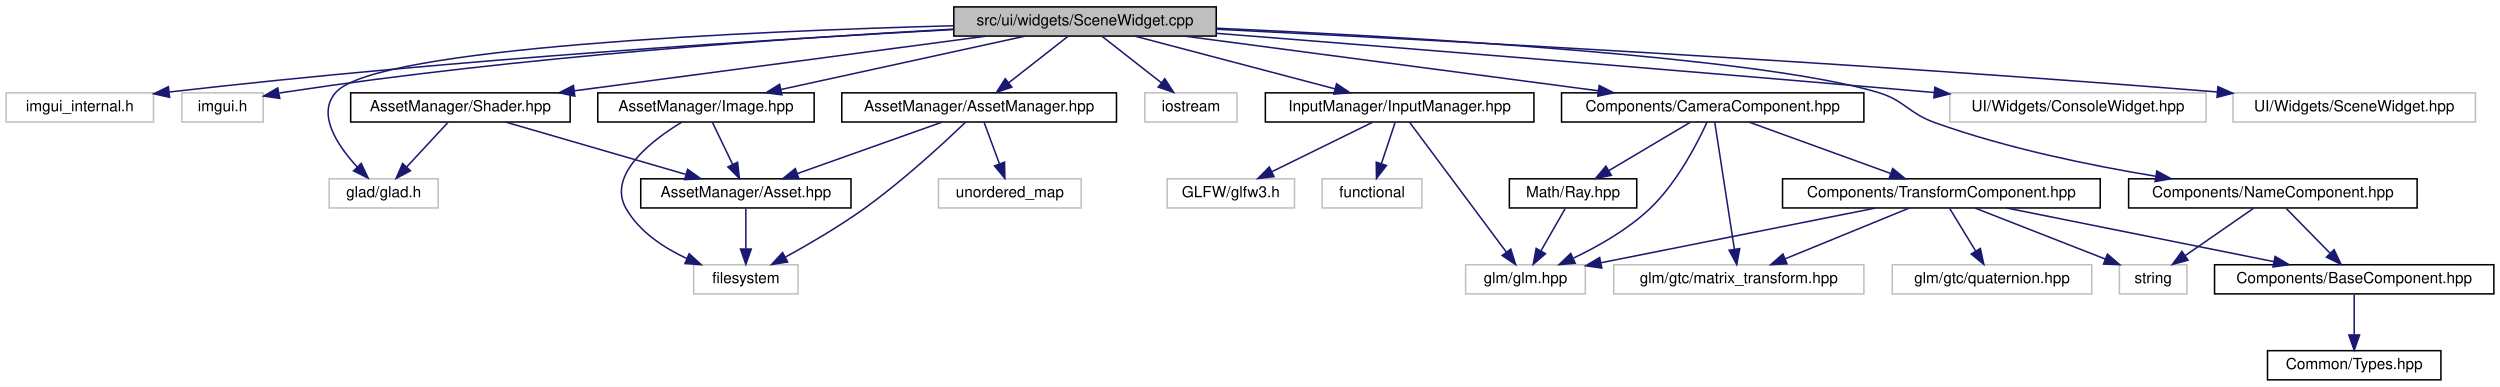
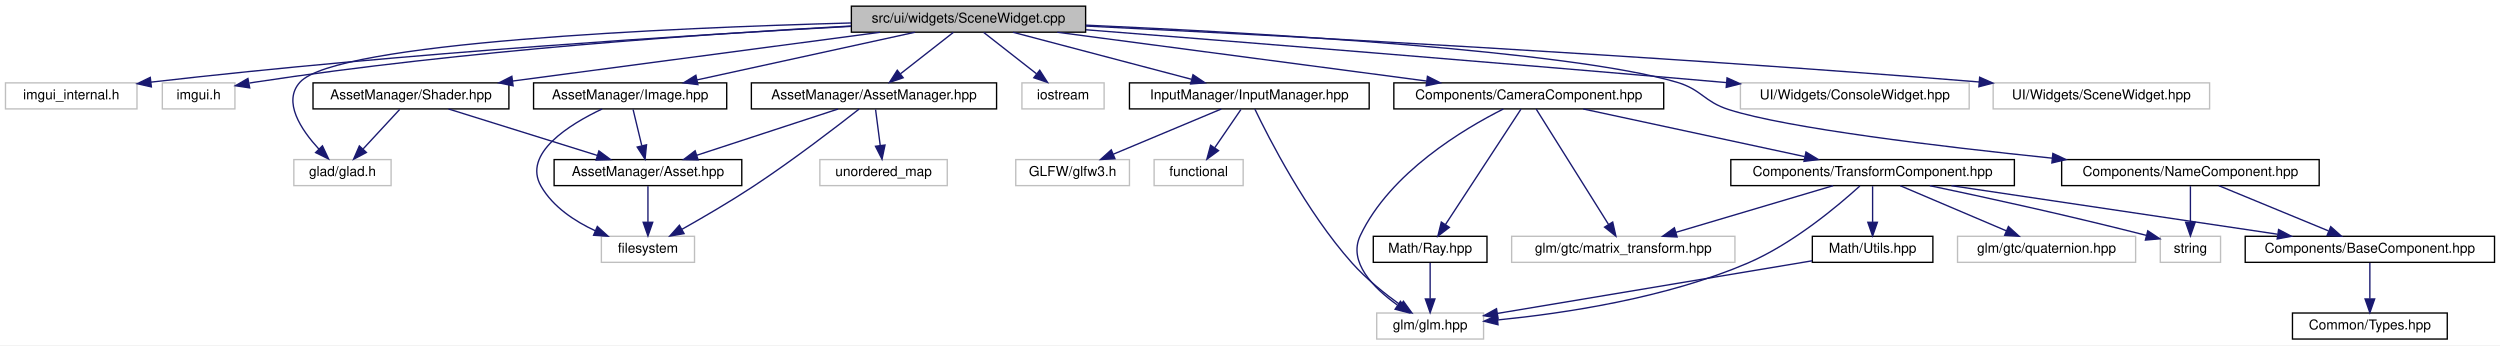
- <svg xmlns="http://www.w3.org/2000/svg" xmlns:xlink="http://www.w3.org/1999/xlink" width="1629pt" height="252pt" viewBox="0.00 0.00 1629.00 252.00">
+ <svg xmlns="http://www.w3.org/2000/svg" xmlns:xlink="http://www.w3.org/1999/xlink" width="1825pt" height="252pt" viewBox="0.00 0.00 1825.00 252.00">
  <g id="graph0" class="graph" transform="scale(1 1) rotate(0) translate(4 248)">
-     <polygon fill="white" stroke="transparent" points="-4,4 -4,-248 1625,-248 1625,4 -4,4" />
+     <polygon fill="white" stroke="transparent" points="-4,4 -4,-248 1821,-248 1821,4 -4,4" />
    <g id="node1" class="node">
      <g id="a_node1">
        <a xlink:title=" ">
          <polygon fill="#bfbfbf" stroke="black" points="617.5,-224.5 617.5,-243.5 788.5,-243.5 788.5,-224.5 617.5,-224.5" />
          <text text-anchor="middle" x="703" y="-231.5" font-family="Helvetica,sans-Serif" font-size="10.00">src/ui/widgets/SceneWidget.cpp</text>
        </a>
      </g>
    </g>
    <g id="node2" class="node">
      <g id="a_node2">
        <a xlink:title=" ">
          <polygon fill="white" stroke="#bfbfbf" points="0,-168.5 0,-187.5 96,-187.5 96,-168.5 0,-168.5" />
          <text text-anchor="middle" x="48" y="-175.5" font-family="Helvetica,sans-Serif" font-size="10.00">imgui_internal.h</text>
        </a>
      </g>
    </g>
    <g id="edge1" class="edge">
      <path fill="none" stroke="midnightblue" d="M617.13,-228.74C502.84,-222.58 294.25,-209.62 106.24,-188.05" />
      <polygon fill="midnightblue" stroke="midnightblue" points="106.5,-184.56 96.16,-186.89 105.7,-191.51 106.5,-184.56" />
    </g>
    <g id="node3" class="node">
      <g id="a_node3">
        <a xlink:title=" ">
          <polygon fill="white" stroke="#bfbfbf" points="114.5,-168.5 114.5,-187.5 167.5,-187.5 167.5,-168.5 114.5,-168.5" />
          <text text-anchor="middle" x="141" y="-175.5" font-family="Helvetica,sans-Serif" font-size="10.00">imgui.h</text>
        </a>
      </g>
    </g>
    <g id="edge2" class="edge">
      <path fill="none" stroke="midnightblue" d="M617.31,-229.02C513.74,-223.42 334.36,-211.2 182,-188 180.7,-187.8 179.39,-187.59 178.06,-187.36" />
      <polygon fill="midnightblue" stroke="midnightblue" points="178.29,-183.84 167.81,-185.41 176.98,-190.72 178.29,-183.84" />
    </g>
    <g id="node4" class="node">
      <g id="a_node4">
        <a xlink:title=" ">
          <polygon fill="white" stroke="#bfbfbf" points="210.5,-112.5 210.5,-131.5 281.5,-131.5 281.5,-112.5 210.5,-112.5" />
          <text text-anchor="middle" x="246" y="-119.5" font-family="Helvetica,sans-Serif" font-size="10.00">glad/glad.h</text>
        </a>
      </g>
    </g>
    <g id="edge3" class="edge">
      <path fill="none" stroke="midnightblue" d="M617.33,-231.24C484.56,-227.63 241.52,-217.07 215,-188 202.06,-173.81 215.8,-153.26 228.87,-139.08" />
      <polygon fill="midnightblue" stroke="midnightblue" points="231.37,-141.53 235.88,-131.94 226.38,-136.62 231.37,-141.53" />
    </g>
    <g id="node5" class="node">
      <g id="a_node5">
        <a xlink:title=" ">
          <polygon fill="white" stroke="#bfbfbf" points="742,-168.5 742,-187.5 802,-187.5 802,-168.5 742,-168.5" />
          <text text-anchor="middle" x="772" y="-175.5" font-family="Helvetica,sans-Serif" font-size="10.00">iostream</text>
        </a>
      </g>
    </g>
    <g id="edge4" class="edge">
      <path fill="none" stroke="midnightblue" d="M714.09,-224.32C724.49,-216.18 740.26,-203.84 752.72,-194.09" />
      <polygon fill="midnightblue" stroke="midnightblue" points="754.99,-196.75 760.71,-187.83 750.68,-191.24 754.99,-196.75" />
    </g>
    <g id="node6" class="node">
      <g id="a_node6">
        <a xlink:href="_image_8hpp.html" target="_top" xlink:title=" ">
          <polygon fill="white" stroke="black" points="385.5,-168.5 385.5,-187.5 526.5,-187.5 526.5,-168.5 385.5,-168.5" />
          <text text-anchor="middle" x="456" y="-175.5" font-family="Helvetica,sans-Serif" font-size="10.00">AssetManager/Image.hpp</text>
        </a>
      </g>
    </g>
    <g id="edge5" class="edge">
      <path fill="none" stroke="midnightblue" d="M663.86,-224.44C620.77,-215.02 551.44,-199.87 504.83,-189.68" />
      <polygon fill="midnightblue" stroke="midnightblue" points="505.47,-186.23 494.95,-187.52 503.98,-193.07 505.47,-186.23" />
    </g>
    <g id="node9" class="node">
      <g id="a_node9">
        <a xlink:href="_input_manager_8hpp.html" target="_top" xlink:title=" ">
          <polygon fill="white" stroke="black" points="820.5,-168.5 820.5,-187.5 995.5,-187.5 995.5,-168.5 820.5,-168.5" />
          <text text-anchor="middle" x="908" y="-175.5" font-family="Helvetica,sans-Serif" font-size="10.00">InputManager/InputManager.hpp</text>
        </a>
      </g>
    </g>
    <g id="edge9" class="edge">
      <path fill="none" stroke="midnightblue" d="M735.48,-224.44C770.72,-215.16 827.1,-200.31 865.76,-190.13" />
      <polygon fill="midnightblue" stroke="midnightblue" points="866.89,-193.45 875.67,-187.52 865.11,-186.68 866.89,-193.45" />
    </g>
    <g id="node13" class="node">
      <g id="a_node13">
        <a xlink:href="_asset_manager_8hpp.html" target="_top" xlink:title=" ">
          <polygon fill="white" stroke="black" points="544.5,-168.5 544.5,-187.5 723.5,-187.5 723.5,-168.5 544.5,-168.5" />
          <text text-anchor="middle" x="634" y="-175.5" font-family="Helvetica,sans-Serif" font-size="10.00">AssetManager/AssetManager.hpp</text>
        </a>
      </g>
    </g>
    <g id="edge13" class="edge">
      <path fill="none" stroke="midnightblue" d="M691.91,-224.32C681.51,-216.18 665.74,-203.84 653.28,-194.09" />
      <polygon fill="midnightblue" stroke="midnightblue" points="655.32,-191.24 645.29,-187.83 651.01,-196.75 655.32,-191.24" />
    </g>
    <g id="node15" class="node">
      <g id="a_node15">
        <a xlink:href="_shader_8hpp.html" target="_top" xlink:title=" ">
          <polygon fill="white" stroke="black" points="224.5,-168.5 224.5,-187.5 367.5,-187.5 367.5,-168.5 224.5,-168.5" />
          <text text-anchor="middle" x="296" y="-175.5" font-family="Helvetica,sans-Serif" font-size="10.00">AssetManager/Shader.hpp</text>
        </a>
      </g>
    </g>
    <g id="edge17" class="edge">
      <path fill="none" stroke="midnightblue" d="M638.51,-224.44C565.57,-214.77 447.01,-199.04 370.26,-188.85" />
      <polygon fill="midnightblue" stroke="midnightblue" points="370.56,-185.36 360.19,-187.52 369.64,-192.3 370.56,-185.36" />
    </g>
    <g id="node16" class="node">
      <g id="a_node16">
        <a xlink:href="_name_component_8hpp.html" target="_top" xlink:title=" ">
-           <polygon fill="white" stroke="black" points="1383,-112.5 1383,-131.5 1571,-131.5 1571,-112.5 1383,-112.5" />
-           <text text-anchor="middle" x="1477" y="-119.5" font-family="Helvetica,sans-Serif" font-size="10.00">Components/NameComponent.hpp</text>
+           <polygon fill="white" stroke="black" points="1501,-112.5 1501,-131.5 1689,-131.5 1689,-112.5 1501,-112.5" />
+           <text text-anchor="middle" x="1595" y="-119.5" font-family="Helvetica,sans-Serif" font-size="10.00">Components/NameComponent.hpp</text>
        </a>
      </g>
    </g>
    <g id="edge20" class="edge">
-       <path fill="none" stroke="midnightblue" d="M788.51,-229.64C913.74,-224.03 1140.65,-211.02 1219,-188 1237.31,-182.62 1239.03,-174.42 1257,-168 1303.39,-151.43 1357.59,-140.25 1400.59,-133.18" />
-       <polygon fill="midnightblue" stroke="midnightblue" points="1401.38,-136.6 1410.7,-131.56 1400.27,-129.69 1401.38,-136.6" />
+       <path fill="none" stroke="midnightblue" d="M788.68,-229.65C914.15,-224.05 1141.5,-211.05 1220,-188 1238.31,-182.62 1239.82,-173.8 1258,-168 1300.69,-154.39 1411.28,-141.1 1494.22,-132.53" />
+       <polygon fill="midnightblue" stroke="midnightblue" points="1494.59,-136.01 1504.19,-131.51 1493.88,-129.04 1494.59,-136.01" />
    </g>
    <g id="node20" class="node">
      <g id="a_node20">
        <a xlink:href="_camera_component_8hpp.html" target="_top" xlink:title=" ">
          <polygon fill="white" stroke="black" points="1013.5,-168.5 1013.5,-187.5 1210.5,-187.5 1210.5,-168.5 1013.5,-168.5" />
          <text text-anchor="middle" x="1112" y="-175.5" font-family="Helvetica,sans-Serif" font-size="10.00">Components/CameraComponent.hpp</text>
        </a>
      </g>
    </g>
    <g id="edge24" class="edge">
      <path fill="none" stroke="midnightblue" d="M767.81,-224.44C841.1,-214.77 960.25,-199.04 1037.37,-188.85" />
      <polygon fill="midnightblue" stroke="midnightblue" points="1038.04,-192.3 1047.5,-187.52 1037.12,-185.36 1038.04,-192.3" />
    </g>
-     <g id="node25" class="node">
-       <g id="a_node25">
+     <g id="node26" class="node">
+       <g id="a_node26">
        <a xlink:title=" ">
          <polygon fill="white" stroke="#bfbfbf" points="1266.5,-168.5 1266.5,-187.5 1433.5,-187.5 1433.5,-168.5 1266.5,-168.5" />
          <text text-anchor="middle" x="1350" y="-175.5" font-family="Helvetica,sans-Serif" font-size="10.00">UI/Widgets/ConsoleWidget.hpp</text>
        </a>
      </g>
    </g>
-     <g id="edge35" class="edge">
+     <g id="edge37" class="edge">
      <path fill="none" stroke="midnightblue" d="M788.76,-226.27C896.99,-217.72 1088.84,-202.33 1253,-188 1254.1,-187.9 1255.2,-187.81 1256.31,-187.71" />
      <polygon fill="midnightblue" stroke="midnightblue" points="1256.75,-191.18 1266.41,-186.81 1256.14,-184.21 1256.75,-191.18" />
    </g>
-     <g id="node26" class="node">
-       <g id="a_node26">
+     <g id="node27" class="node">
+       <g id="a_node27">
        <a xlink:title=" ">
          <polygon fill="white" stroke="#bfbfbf" points="1451,-168.5 1451,-187.5 1609,-187.5 1609,-168.5 1451,-168.5" />
          <text text-anchor="middle" x="1530" y="-175.5" font-family="Helvetica,sans-Serif" font-size="10.00">UI/Widgets/SceneWidget.hpp</text>
        </a>
      </g>
    </g>
-     <g id="edge36" class="edge">
-       <path fill="none" stroke="midnightblue" d="M788.71,-228.93C924.62,-222.21 1198.18,-207.67 1440.79,-188.07" />
-       <polygon fill="midnightblue" stroke="midnightblue" points="1441.18,-191.55 1450.86,-187.25 1440.61,-184.57 1441.18,-191.55" />
+     <g id="edge38" class="edge">
+       <path fill="none" stroke="midnightblue" d="M788.54,-228.98C924.55,-222.32 1198.7,-207.83 1440.78,-188.16" />
+       <polygon fill="midnightblue" stroke="midnightblue" points="1441.15,-191.64 1450.83,-187.33 1440.58,-184.66 1441.15,-191.64" />
    </g>
    <g id="node7" class="node">
      <g id="a_node7">
        <a xlink:title=" ">
-           <polygon fill="white" stroke="#bfbfbf" points="448,-56.5 448,-75.5 516,-75.5 516,-56.5 448,-56.5" />
-           <text text-anchor="middle" x="482" y="-63.5" font-family="Helvetica,sans-Serif" font-size="10.00">filesystem</text>
+           <polygon fill="white" stroke="#bfbfbf" points="435,-56.5 435,-75.5 503,-75.5 503,-56.5 435,-56.5" />
+           <text text-anchor="middle" x="469" y="-63.5" font-family="Helvetica,sans-Serif" font-size="10.00">filesystem</text>
        </a>
      </g>
    </g>
    <g id="edge6" class="edge">
-       <path fill="none" stroke="midnightblue" d="M440.21,-168.38C420.63,-156.49 391.28,-134.02 404,-112 412.68,-96.98 428.49,-86.52 443.62,-79.5" />
-       <polygon fill="midnightblue" stroke="midnightblue" points="445.05,-82.69 452.88,-75.56 442.31,-76.25 445.05,-82.69" />
+       <path fill="none" stroke="midnightblue" d="M435.58,-168.47C411.73,-157.19 377.19,-135.91 391,-112 399.68,-96.98 415.49,-86.52 430.62,-79.5" />
+       <polygon fill="midnightblue" stroke="midnightblue" points="432.05,-82.69 439.88,-75.56 429.31,-76.25 432.05,-82.69" />
    </g>
    <g id="node8" class="node">
      <g id="a_node8">
        <a xlink:href="_asset_8hpp.html" target="_top" xlink:title=" ">
-           <polygon fill="white" stroke="black" points="413.5,-112.5 413.5,-131.5 550.5,-131.5 550.5,-112.5 413.5,-112.5" />
-           <text text-anchor="middle" x="482" y="-119.5" font-family="Helvetica,sans-Serif" font-size="10.00">AssetManager/Asset.hpp</text>
+           <polygon fill="white" stroke="black" points="400.5,-112.5 400.5,-131.5 537.5,-131.5 537.5,-112.5 400.5,-112.5" />
+           <text text-anchor="middle" x="469" y="-119.5" font-family="Helvetica,sans-Serif" font-size="10.00">AssetManager/Asset.hpp</text>
        </a>
      </g>
    </g>
    <g id="edge7" class="edge">
-       <path fill="none" stroke="midnightblue" d="M460.29,-168.08C463.85,-160.69 469.02,-149.95 473.42,-140.81" />
-       <polygon fill="midnightblue" stroke="midnightblue" points="476.6,-142.28 477.79,-131.75 470.29,-139.24 476.6,-142.28" />
+       <path fill="none" stroke="midnightblue" d="M458.15,-168.08C459.87,-160.93 462.35,-150.64 464.5,-141.69" />
+       <polygon fill="midnightblue" stroke="midnightblue" points="467.96,-142.29 466.89,-131.75 461.15,-140.65 467.96,-142.29" />
    </g>
    <g id="edge8" class="edge">
-       <path fill="none" stroke="midnightblue" d="M482,-112.08C482,-105.01 482,-94.86 482,-85.99" />
-       <polygon fill="midnightblue" stroke="midnightblue" points="485.5,-85.75 482,-75.75 478.5,-85.75 485.5,-85.75" />
+       <path fill="none" stroke="midnightblue" d="M469,-112.08C469,-105.01 469,-94.86 469,-85.99" />
+       <polygon fill="midnightblue" stroke="midnightblue" points="472.5,-85.75 469,-75.75 465.5,-85.75 472.5,-85.75" />
    </g>
    <g id="node10" class="node">
      <g id="a_node10">
        <a xlink:title=" ">
-           <polygon fill="white" stroke="#bfbfbf" points="857.5,-112.5 857.5,-131.5 922.5,-131.5 922.5,-112.5 857.5,-112.5" />
-           <text text-anchor="middle" x="890" y="-119.5" font-family="Helvetica,sans-Serif" font-size="10.00">functional</text>
+           <polygon fill="white" stroke="#bfbfbf" points="838.5,-112.5 838.5,-131.5 903.5,-131.5 903.5,-112.5 838.5,-112.5" />
+           <text text-anchor="middle" x="871" y="-119.5" font-family="Helvetica,sans-Serif" font-size="10.00">functional</text>
        </a>
      </g>
    </g>
    <g id="edge10" class="edge">
-       <path fill="none" stroke="midnightblue" d="M905.03,-168.08C902.62,-160.85 899.14,-150.41 896.13,-141.4" />
-       <polygon fill="midnightblue" stroke="midnightblue" points="899.4,-140.13 892.92,-131.75 892.76,-142.34 899.4,-140.13" />
+       <path fill="none" stroke="midnightblue" d="M901.89,-168.08C896.72,-160.53 889.15,-149.49 882.81,-140.23" />
+       <polygon fill="midnightblue" stroke="midnightblue" points="885.54,-138.02 877,-131.75 879.76,-141.98 885.54,-138.02" />
    </g>
    <g id="node11" class="node">
      <g id="a_node11">
        <a xlink:title=" ">
-           <polygon fill="white" stroke="#bfbfbf" points="756.5,-112.5 756.5,-131.5 839.5,-131.5 839.5,-112.5 756.5,-112.5" />
-           <text text-anchor="middle" x="798" y="-119.5" font-family="Helvetica,sans-Serif" font-size="10.00">GLFW/glfw3.h</text>
+           <polygon fill="white" stroke="#bfbfbf" points="737.5,-112.5 737.5,-131.5 820.5,-131.5 820.5,-112.5 737.5,-112.5" />
+           <text text-anchor="middle" x="779" y="-119.5" font-family="Helvetica,sans-Serif" font-size="10.00">GLFW/glfw3.h</text>
        </a>
      </g>
    </g>
    <g id="edge11" class="edge">
-       <path fill="none" stroke="midnightblue" d="M890.33,-168.32C872.61,-159.62 845.1,-146.12 824.71,-136.11" />
-       <polygon fill="midnightblue" stroke="midnightblue" points="826.15,-132.92 815.63,-131.65 823.06,-139.2 826.15,-132.92" />
+       <path fill="none" stroke="midnightblue" d="M887.56,-168.44C866.33,-159.56 832.9,-145.56 808.75,-135.45" />
+       <polygon fill="midnightblue" stroke="midnightblue" points="809.92,-132.15 799.34,-131.52 807.22,-138.61 809.92,-132.15" />
    </g>
    <g id="node12" class="node">
      <g id="a_node12">
        <a xlink:title=" ">
-           <polygon fill="white" stroke="#bfbfbf" points="951,-56.5 951,-75.5 1029,-75.5 1029,-56.5 951,-56.5" />
-           <text text-anchor="middle" x="990" y="-63.5" font-family="Helvetica,sans-Serif" font-size="10.00">glm/glm.hpp</text>
+           <polygon fill="white" stroke="#bfbfbf" points="1001,-0.5 1001,-19.5 1079,-19.5 1079,-0.5 1001,-0.5" />
+           <text text-anchor="middle" x="1040" y="-7.5" font-family="Helvetica,sans-Serif" font-size="10.00">glm/glm.hpp</text>
        </a>
      </g>
    </g>
    <g id="edge12" class="edge">
-       <path fill="none" stroke="midnightblue" d="M914.43,-168.37C928.03,-150.14 959.86,-107.43 977.57,-83.68" />
-       <polygon fill="midnightblue" stroke="midnightblue" points="980.42,-85.7 983.6,-75.59 974.81,-81.52 980.42,-85.7" />
+       <path fill="none" stroke="midnightblue" d="M912.02,-168.4C922.01,-147.58 949.59,-93.43 983,-56 993.33,-44.42 1006.91,-33.57 1018.22,-25.43" />
+       <polygon fill="midnightblue" stroke="midnightblue" points="1020.5,-28.11 1026.7,-19.52 1016.49,-22.37 1020.5,-28.11" />
    </g>
    <g id="edge15" class="edge">
-       <path fill="none" stroke="midnightblue" d="M625.21,-168.42C611.65,-155.41 584.5,-130.26 559,-112 542.63,-100.28 523.03,-88.86 507.7,-80.45" />
-       <polygon fill="midnightblue" stroke="midnightblue" points="509.24,-77.3 498.77,-75.63 505.91,-83.46 509.24,-77.3" />
+       <path fill="none" stroke="midnightblue" d="M623.16,-168.4C606.81,-155.57 574.71,-130.91 546,-112 528.98,-100.78 509.09,-89.2 493.8,-80.6" />
+       <polygon fill="midnightblue" stroke="midnightblue" points="495.37,-77.47 484.93,-75.65 491.96,-83.58 495.37,-77.47" />
    </g>
    <g id="edge16" class="edge">
-       <path fill="none" stroke="midnightblue" d="M609.92,-168.44C584.46,-159.4 544.11,-145.06 515.54,-134.92" />
-       <polygon fill="midnightblue" stroke="midnightblue" points="516.57,-131.57 505.97,-131.52 514.22,-138.16 516.57,-131.57" />
+       <path fill="none" stroke="midnightblue" d="M607.86,-168.44C579.98,-159.32 535.65,-144.81 504.6,-134.65" />
+       <polygon fill="midnightblue" stroke="midnightblue" points="505.62,-131.3 495.02,-131.52 503.44,-137.95 505.62,-131.3" />
    </g>
    <g id="node14" class="node">
      <g id="a_node14">
        <a xlink:title=" ">
-           <polygon fill="white" stroke="#bfbfbf" points="607.5,-112.5 607.5,-131.5 700.5,-131.5 700.5,-112.5 607.5,-112.5" />
-           <text text-anchor="middle" x="654" y="-119.5" font-family="Helvetica,sans-Serif" font-size="10.00">unordered_map</text>
+           <polygon fill="white" stroke="#bfbfbf" points="594.5,-112.5 594.5,-131.5 687.5,-131.5 687.5,-112.5 594.5,-112.5" />
+           <text text-anchor="middle" x="641" y="-119.5" font-family="Helvetica,sans-Serif" font-size="10.00">unordered_map</text>
        </a>
      </g>
    </g>
    <g id="edge14" class="edge">
-       <path fill="none" stroke="midnightblue" d="M637.3,-168.08C639.98,-160.85 643.85,-150.41 647.19,-141.4" />
-       <polygon fill="midnightblue" stroke="midnightblue" points="650.57,-142.34 650.76,-131.75 644,-139.91 650.57,-142.34" />
+       <path fill="none" stroke="midnightblue" d="M635.16,-168.08C636.08,-160.93 637.42,-150.64 638.58,-141.69" />
+       <polygon fill="midnightblue" stroke="midnightblue" points="642.05,-142.12 639.87,-131.75 635.11,-141.22 642.05,-142.12" />
    </g>
    <g id="edge18" class="edge">
      <path fill="none" stroke="midnightblue" d="M287.74,-168.08C280.54,-160.3 269.89,-148.8 261.15,-139.37" />
      <polygon fill="midnightblue" stroke="midnightblue" points="263.47,-136.71 254.1,-131.75 258.33,-141.47 263.47,-136.71" />
    </g>
    <g id="edge19" class="edge">
-       <path fill="none" stroke="midnightblue" d="M325.47,-168.44C357.17,-159.24 407.73,-144.56 442.77,-134.39" />
-       <polygon fill="midnightblue" stroke="midnightblue" points="444.04,-137.67 452.67,-131.52 442.09,-130.94 444.04,-137.67" />
+       <path fill="none" stroke="midnightblue" d="M323.41,-168.44C352.77,-159.28 399.52,-144.69 432.1,-134.52" />
+       <polygon fill="midnightblue" stroke="midnightblue" points="433.21,-137.84 441.72,-131.52 431.13,-131.16 433.21,-137.84" />
    </g>
    <g id="node17" class="node">
      <g id="a_node17">
        <a xlink:title=" ">
-           <polygon fill="white" stroke="#bfbfbf" points="1377,-56.5 1377,-75.5 1421,-75.5 1421,-56.5 1377,-56.5" />
-           <text text-anchor="middle" x="1399" y="-63.5" font-family="Helvetica,sans-Serif" font-size="10.00">string</text>
+           <polygon fill="white" stroke="#bfbfbf" points="1573,-56.5 1573,-75.5 1617,-75.5 1617,-56.5 1573,-56.5" />
+           <text text-anchor="middle" x="1595" y="-63.5" font-family="Helvetica,sans-Serif" font-size="10.00">string</text>
        </a>
      </g>
    </g>
    <g id="edge21" class="edge">
-       <path fill="none" stroke="midnightblue" d="M1464.47,-112.32C1452.41,-103.98 1433.97,-91.21 1419.73,-81.35" />
-       <polygon fill="midnightblue" stroke="midnightblue" points="1421.72,-78.47 1411.5,-75.65 1417.73,-84.22 1421.72,-78.47" />
+       <path fill="none" stroke="midnightblue" d="M1595,-112.08C1595,-105.01 1595,-94.86 1595,-85.99" />
+       <polygon fill="midnightblue" stroke="midnightblue" points="1598.5,-85.75 1595,-75.75 1591.5,-85.75 1598.5,-85.75" />
    </g>
    <g id="node18" class="node">
      <g id="a_node18">
        <a xlink:href="_base_component_8hpp.html" target="_top" xlink:title=" ">
-           <polygon fill="white" stroke="black" points="1439,-56.5 1439,-75.5 1621,-75.5 1621,-56.5 1439,-56.5" />
-           <text text-anchor="middle" x="1530" y="-63.5" font-family="Helvetica,sans-Serif" font-size="10.00">Components/BaseComponent.hpp</text>
+           <polygon fill="white" stroke="black" points="1635,-56.5 1635,-75.5 1817,-75.5 1817,-56.5 1635,-56.5" />
+           <text text-anchor="middle" x="1726" y="-63.5" font-family="Helvetica,sans-Serif" font-size="10.00">Components/BaseComponent.hpp</text>
        </a>
      </g>
    </g>
    <g id="edge22" class="edge">
-       <path fill="none" stroke="midnightblue" d="M1485.75,-112.08C1493.47,-104.22 1504.9,-92.57 1514.22,-83.08" />
-       <polygon fill="midnightblue" stroke="midnightblue" points="1516.9,-85.34 1521.41,-75.75 1511.91,-80.44 1516.9,-85.34" />
+       <path fill="none" stroke="midnightblue" d="M1615.76,-112.44C1637.32,-103.56 1671.26,-89.56 1695.79,-79.45" />
+       <polygon fill="midnightblue" stroke="midnightblue" points="1697.43,-82.56 1705.34,-75.52 1694.76,-76.09 1697.43,-82.56" />
    </g>
    <g id="node19" class="node">
      <g id="a_node19">
        <a xlink:href="_types_8hpp.html" target="_top" xlink:title=" ">
-           <polygon fill="white" stroke="black" points="1473.5,-0.5 1473.5,-19.5 1586.5,-19.5 1586.5,-0.5 1473.5,-0.5" />
-           <text text-anchor="middle" x="1530" y="-7.5" font-family="Helvetica,sans-Serif" font-size="10.00">Common/Types.hpp</text>
+           <polygon fill="white" stroke="black" points="1669.5,-0.5 1669.5,-19.5 1782.5,-19.5 1782.5,-0.5 1669.5,-0.5" />
+           <text text-anchor="middle" x="1726" y="-7.5" font-family="Helvetica,sans-Serif" font-size="10.00">Common/Types.hpp</text>
        </a>
      </g>
    </g>
    <g id="edge23" class="edge">
-       <path fill="none" stroke="midnightblue" d="M1530,-56.08C1530,-49.01 1530,-38.86 1530,-29.99" />
-       <polygon fill="midnightblue" stroke="midnightblue" points="1533.5,-29.75 1530,-19.75 1526.5,-29.75 1533.5,-29.75" />
+       <path fill="none" stroke="midnightblue" d="M1726,-56.08C1726,-49.01 1726,-38.86 1726,-29.99" />
+       <polygon fill="midnightblue" stroke="midnightblue" points="1729.5,-29.75 1726,-19.75 1722.5,-29.75 1729.5,-29.75" />
    </g>
    <g id="edge25" class="edge">
-       <path fill="none" stroke="midnightblue" d="M1108.33,-168.47C1102.21,-155.07 1088.84,-128.87 1071,-112 1056.68,-98.45 1037.5,-87.56 1021.4,-79.89" />
-       <polygon fill="midnightblue" stroke="midnightblue" points="1022.4,-76.5 1011.85,-75.53 1019.5,-82.87 1022.4,-76.5" />
+       <path fill="none" stroke="midnightblue" d="M1093.44,-168.43C1064.77,-154.03 1010.73,-121.96 989,-76 979.86,-56.68 998.65,-37.82 1015.94,-25.44" />
+       <polygon fill="midnightblue" stroke="midnightblue" points="1018.32,-28.06 1024.69,-19.59 1014.43,-22.24 1018.32,-28.06" />
    </g>
    <g id="node21" class="node">
      <g id="a_node21">
        <a xlink:title=" ">
-           <polygon fill="white" stroke="#bfbfbf" points="1047.5,-56.5 1047.5,-75.5 1210.5,-75.5 1210.5,-56.5 1047.5,-56.5" />
-           <text text-anchor="middle" x="1129" y="-63.5" font-family="Helvetica,sans-Serif" font-size="10.00">glm/gtc/matrix_transform.hpp</text>
+           <polygon fill="white" stroke="#bfbfbf" points="1099.5,-56.5 1099.5,-75.5 1262.5,-75.5 1262.5,-56.5 1099.5,-56.5" />
+           <text text-anchor="middle" x="1181" y="-63.5" font-family="Helvetica,sans-Serif" font-size="10.00">glm/gtc/matrix_transform.hpp</text>
        </a>
      </g>
    </g>
    <g id="edge26" class="edge">
-       <path fill="none" stroke="midnightblue" d="M1113.33,-168.37C1116.08,-150.62 1122.41,-109.67 1126.13,-85.6" />
-       <polygon fill="midnightblue" stroke="midnightblue" points="1129.6,-86.01 1127.67,-75.59 1122.69,-84.94 1129.6,-86.01" />
+       <path fill="none" stroke="midnightblue" d="M1117.41,-168.37C1128.75,-150.3 1155.17,-108.18 1170.14,-84.31" />
+       <polygon fill="midnightblue" stroke="midnightblue" points="1173.26,-85.92 1175.61,-75.59 1167.33,-82.2 1173.26,-85.92" />
    </g>
    <g id="node22" class="node">
      <g id="a_node22">
        <a xlink:href="_ray_8hpp.html" target="_top" xlink:title=" ">
-           <polygon fill="white" stroke="black" points="979.5,-112.5 979.5,-131.5 1062.5,-131.5 1062.5,-112.5 979.5,-112.5" />
-           <text text-anchor="middle" x="1021" y="-119.5" font-family="Helvetica,sans-Serif" font-size="10.00">Math/Ray.hpp</text>
+           <polygon fill="white" stroke="black" points="998.5,-56.5 998.5,-75.5 1081.5,-75.5 1081.5,-56.5 998.5,-56.5" />
+           <text text-anchor="middle" x="1040" y="-63.5" font-family="Helvetica,sans-Serif" font-size="10.00">Math/Ray.hpp</text>
        </a>
      </g>
    </g>
    <g id="edge27" class="edge">
-       <path fill="none" stroke="midnightblue" d="M1097.38,-168.32C1083.05,-159.82 1060.99,-146.73 1044.25,-136.8" />
-       <polygon fill="midnightblue" stroke="midnightblue" points="1045.97,-133.75 1035.58,-131.65 1042.4,-139.77 1045.97,-133.75" />
+       <path fill="none" stroke="midnightblue" d="M1106.35,-168.37C1094.47,-150.22 1066.71,-107.8 1051.12,-83.99" />
+       <polygon fill="midnightblue" stroke="midnightblue" points="1054.03,-82.04 1045.62,-75.59 1048.17,-85.88 1054.03,-82.04" />
    </g>
    <g id="node23" class="node">
      <g id="a_node23">
        <a xlink:href="_transform_component_8hpp.html" target="_top" xlink:title=" ">
-           <polygon fill="white" stroke="black" points="1157.5,-112.5 1157.5,-131.5 1364.5,-131.5 1364.5,-112.5 1157.5,-112.5" />
-           <text text-anchor="middle" x="1261" y="-119.5" font-family="Helvetica,sans-Serif" font-size="10.00">Components/TransformComponent.hpp</text>
+           <polygon fill="white" stroke="black" points="1259.5,-112.5 1259.5,-131.5 1466.5,-131.5 1466.5,-112.5 1259.5,-112.5" />
+           <text text-anchor="middle" x="1363" y="-119.5" font-family="Helvetica,sans-Serif" font-size="10.00">Components/TransformComponent.hpp</text>
        </a>
      </g>
    </g>
    <g id="edge29" class="edge">
-       <path fill="none" stroke="midnightblue" d="M1135.61,-168.44C1160.46,-159.44 1199.77,-145.19 1227.75,-135.05" />
-       <polygon fill="midnightblue" stroke="midnightblue" points="1229.29,-138.21 1237.5,-131.52 1226.91,-131.63 1229.29,-138.21" />
+       <path fill="none" stroke="midnightblue" d="M1151.77,-168.44C1195.56,-159.02 1266.01,-143.87 1313.38,-133.68" />
+       <polygon fill="midnightblue" stroke="midnightblue" points="1314.37,-137.04 1323.41,-131.52 1312.9,-130.2 1314.37,-137.04" />
    </g>
    <g id="edge28" class="edge">
-       <path fill="none" stroke="midnightblue" d="M1015.88,-112.08C1011.59,-104.61 1005.34,-93.72 1000.06,-84.52" />
-       <polygon fill="midnightblue" stroke="midnightblue" points="1003.04,-82.68 995.02,-75.75 996.97,-86.17 1003.04,-82.68" />
+       <path fill="none" stroke="midnightblue" d="M1040,-56.08C1040,-49.01 1040,-38.86 1040,-29.99" />
+       <polygon fill="midnightblue" stroke="midnightblue" points="1043.5,-29.75 1040,-19.75 1036.5,-29.75 1043.5,-29.75" />
    </g>
    <g id="edge31" class="edge">
-       <path fill="none" stroke="midnightblue" d="M1218.06,-112.44C1169.37,-102.74 1090.13,-86.95 1039.04,-76.77" />
-       <polygon fill="midnightblue" stroke="midnightblue" points="1039.71,-73.34 1029.22,-74.82 1038.34,-80.2 1039.71,-73.34" />
+       <path fill="none" stroke="midnightblue" d="M1353.75,-112.28C1338.18,-98.11 1305.18,-70.26 1272,-56 1212.3,-30.34 1137.67,-19.21 1089.44,-14.45" />
+       <polygon fill="midnightblue" stroke="midnightblue" points="1089.54,-10.94 1079.26,-13.5 1088.89,-17.91 1089.54,-10.94" />
    </g>
    <g id="edge30" class="edge">
-       <path fill="none" stroke="midnightblue" d="M1282.87,-112.44C1305.78,-103.48 1341.98,-89.31 1367.87,-79.18" />
-       <polygon fill="midnightblue" stroke="midnightblue" points="1369.2,-82.42 1377.24,-75.52 1366.65,-75.9 1369.2,-82.42" />
-     </g>
-     <g id="edge34" class="edge">
-       <path fill="none" stroke="midnightblue" d="M1303.62,-112.44C1350.75,-102.98 1426.69,-87.74 1477.46,-77.55" />
-       <polygon fill="midnightblue" stroke="midnightblue" points="1478.46,-80.92 1487.58,-75.52 1477.08,-74.05 1478.46,-80.92" />
+       <path fill="none" stroke="midnightblue" d="M1404.76,-112.44C1443.39,-104.35 1502.62,-91.5 1562.66,-76.23" />
+       <polygon fill="midnightblue" stroke="midnightblue" points="1563.88,-79.53 1572.69,-73.66 1562.14,-72.75 1563.88,-79.53" />
+     </g>
+     <g id="edge36" class="edge">
+       <path fill="none" stroke="midnightblue" d="M1420.52,-112.44C1485.17,-102.83 1590.03,-87.23 1658.5,-77.04" />
+       <polygon fill="midnightblue" stroke="midnightblue" points="1659.37,-80.45 1668.75,-75.52 1658.34,-73.53 1659.37,-80.45" />
    </g>
    <g id="edge33" class="edge">
-       <path fill="none" stroke="midnightblue" d="M1240.08,-112.44C1218.26,-103.52 1183.85,-89.44 1159.11,-79.32" />
-       <polygon fill="midnightblue" stroke="midnightblue" points="1160.4,-76.06 1149.82,-75.52 1157.75,-82.54 1160.4,-76.06" />
+       <path fill="none" stroke="midnightblue" d="M1334.16,-112.44C1303.14,-103.24 1253.67,-88.56 1219.38,-78.39" />
+       <polygon fill="midnightblue" stroke="midnightblue" points="1220.29,-75.01 1209.7,-75.52 1218.29,-81.72 1220.29,-75.01" />
    </g>
    <g id="node24" class="node">
      <g id="a_node24">
        <a xlink:title=" ">
-           <polygon fill="white" stroke="#bfbfbf" points="1229,-56.5 1229,-75.5 1359,-75.5 1359,-56.5 1229,-56.5" />
-           <text text-anchor="middle" x="1294" y="-63.5" font-family="Helvetica,sans-Serif" font-size="10.00">glm/gtc/quaternion.hpp</text>
+           <polygon fill="white" stroke="#bfbfbf" points="1425,-56.5 1425,-75.5 1555,-75.5 1555,-56.5 1425,-56.5" />
+           <text text-anchor="middle" x="1490" y="-63.5" font-family="Helvetica,sans-Serif" font-size="10.00">glm/gtc/quaternion.hpp</text>
        </a>
      </g>
    </g>
    <g id="edge32" class="edge">
-       <path fill="none" stroke="midnightblue" d="M1266.45,-112.08C1271.01,-104.61 1277.67,-93.72 1283.29,-84.52" />
-       <polygon fill="midnightblue" stroke="midnightblue" points="1286.42,-86.11 1288.65,-75.75 1280.45,-82.46 1286.42,-86.11" />
+       <path fill="none" stroke="midnightblue" d="M1383.12,-112.44C1404.02,-103.56 1436.93,-89.56 1460.72,-79.45" />
+       <polygon fill="midnightblue" stroke="midnightblue" points="1462.14,-82.65 1469.97,-75.52 1459.4,-76.21 1462.14,-82.65" />
+     </g>
+     <g id="node25" class="node">
+       <g id="a_node25">
+         <a xlink:href="_math_2_utils_8hpp.html" target="_top" xlink:title=" ">
+           <polygon fill="white" stroke="black" points="1319,-56.5 1319,-75.5 1407,-75.5 1407,-56.5 1319,-56.5" />
+           <text text-anchor="middle" x="1363" y="-63.5" font-family="Helvetica,sans-Serif" font-size="10.00">Math/Utils.hpp</text>
+         </a>
+       </g>
+     </g>
+     <g id="edge34" class="edge">
+       <path fill="none" stroke="midnightblue" d="M1363,-112.08C1363,-105.01 1363,-94.86 1363,-85.99" />
+       <polygon fill="midnightblue" stroke="midnightblue" points="1366.5,-85.75 1363,-75.75 1359.5,-85.75 1366.5,-85.75" />
+     </g>
+     <g id="edge35" class="edge">
+       <path fill="none" stroke="midnightblue" d="M1318.77,-57.6C1258.7,-47.56 1151.68,-29.67 1089.17,-19.22" />
+       <polygon fill="midnightblue" stroke="midnightblue" points="1089.59,-15.74 1079.15,-17.55 1088.44,-22.65 1089.59,-15.74" />
    </g>
  </g>
</svg>
